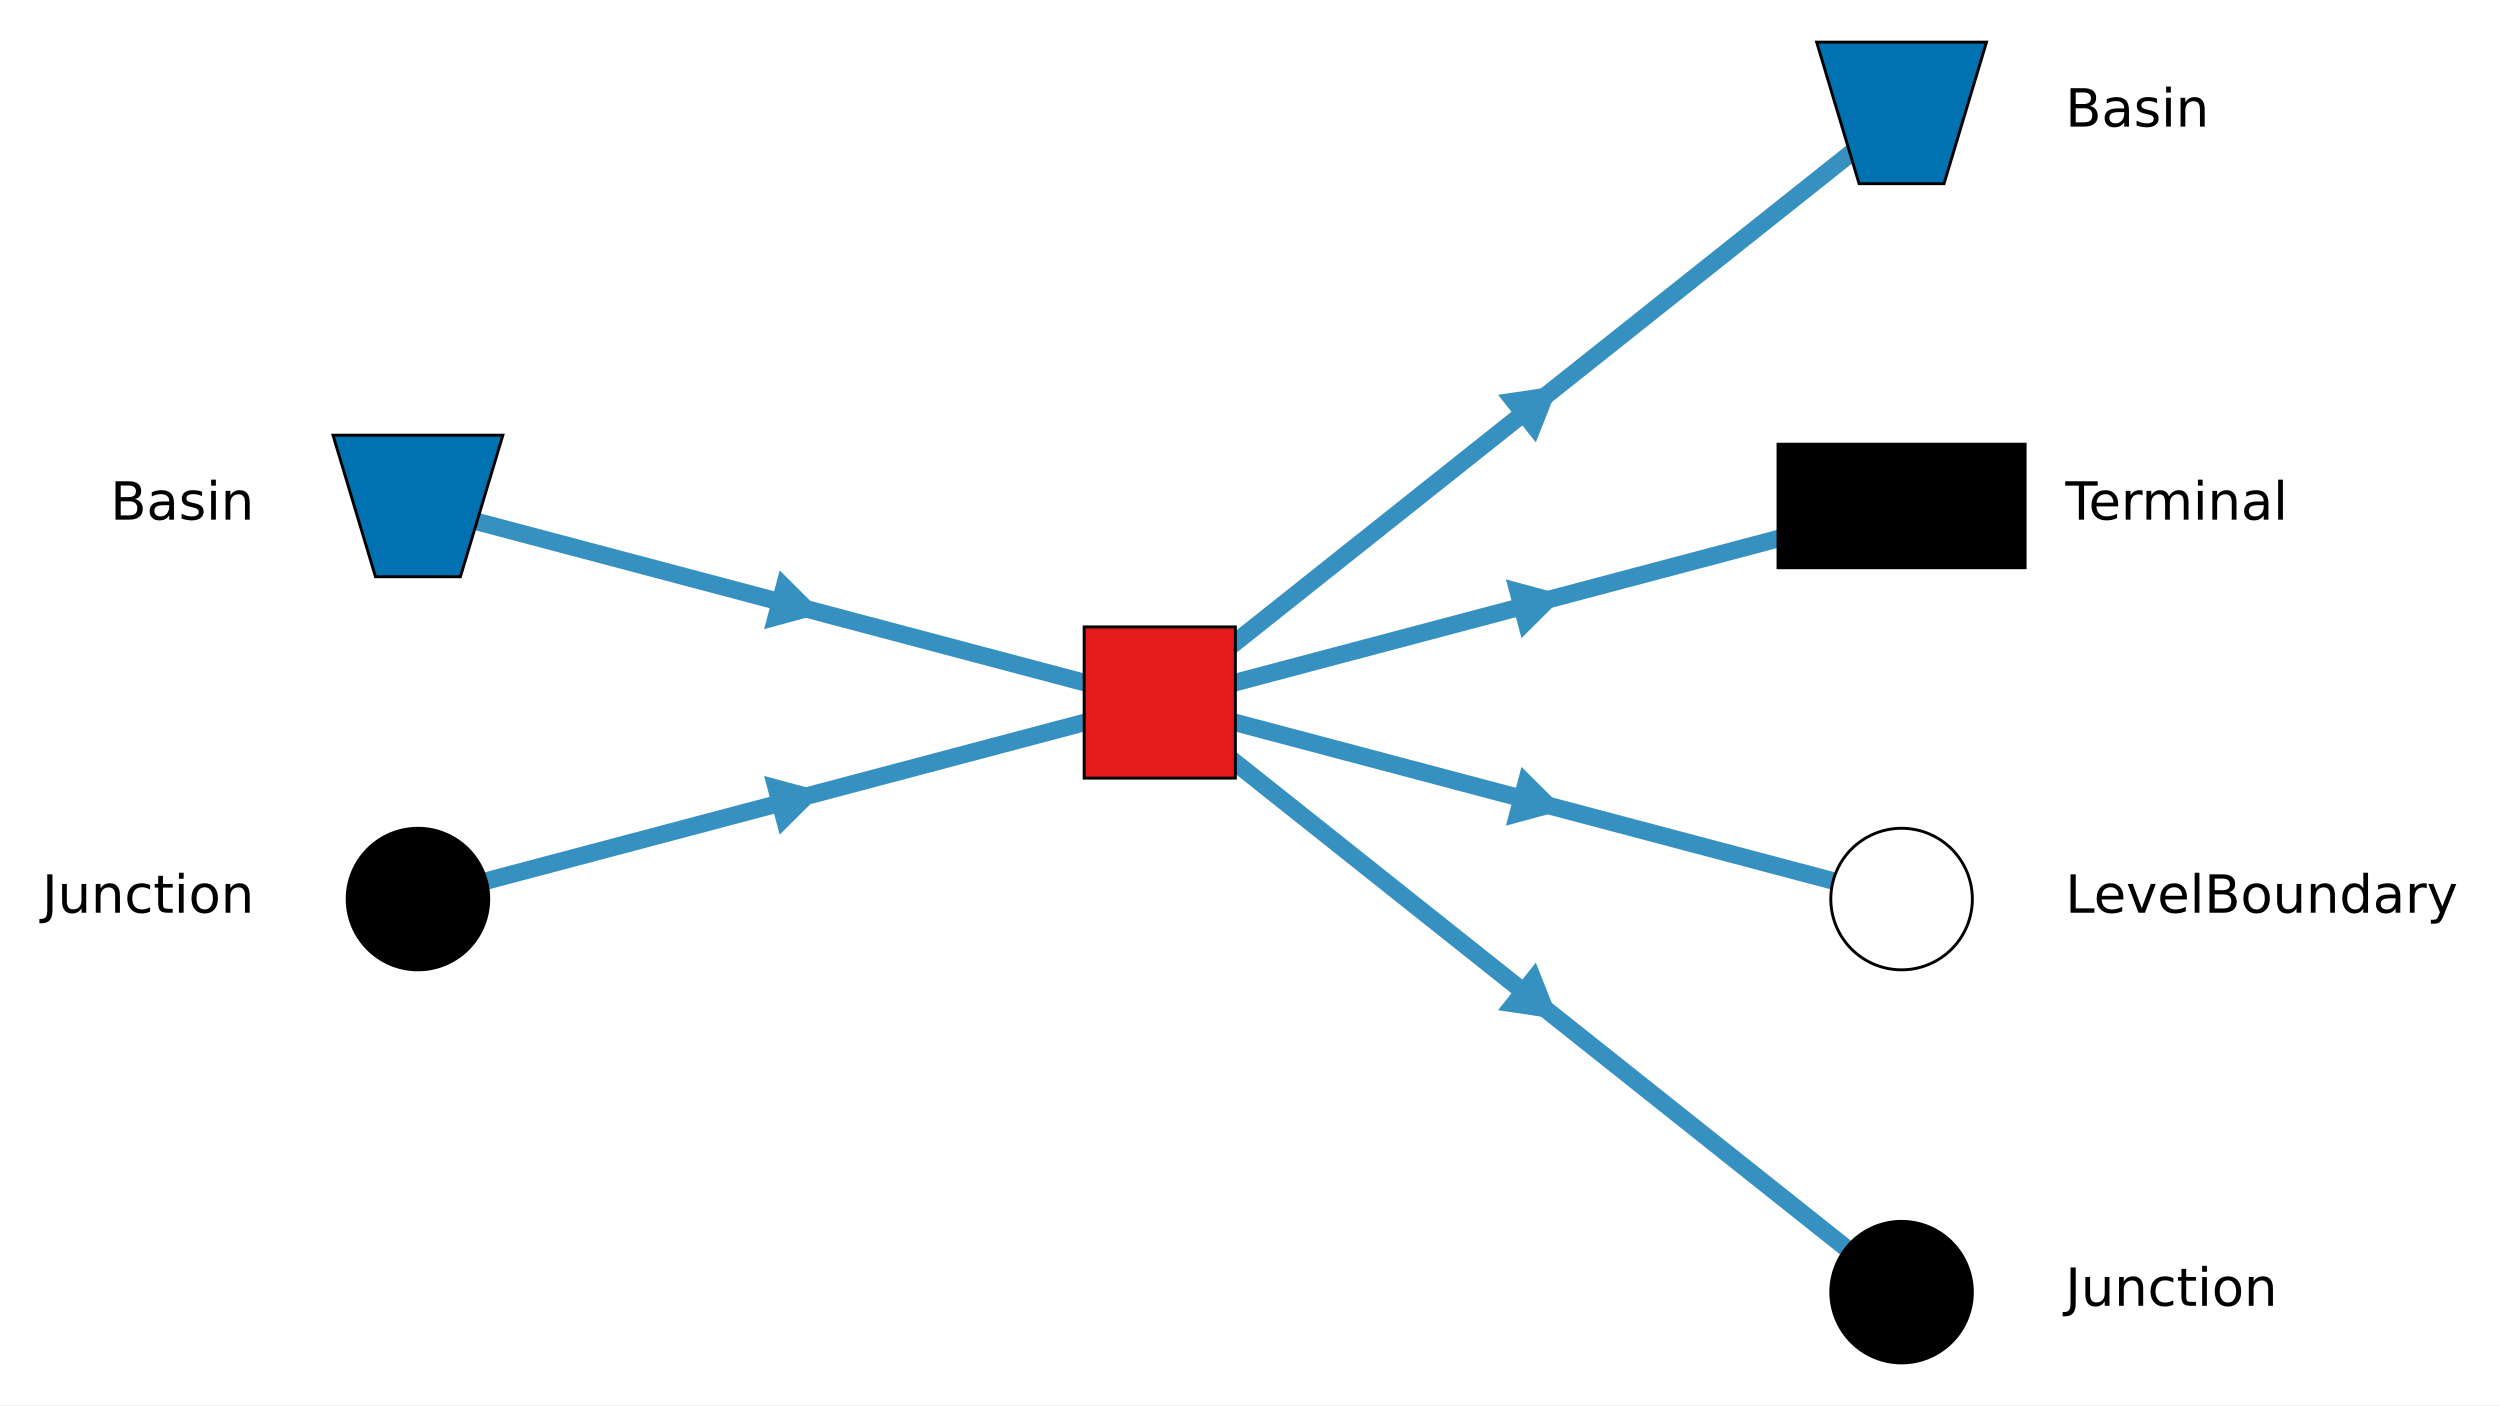
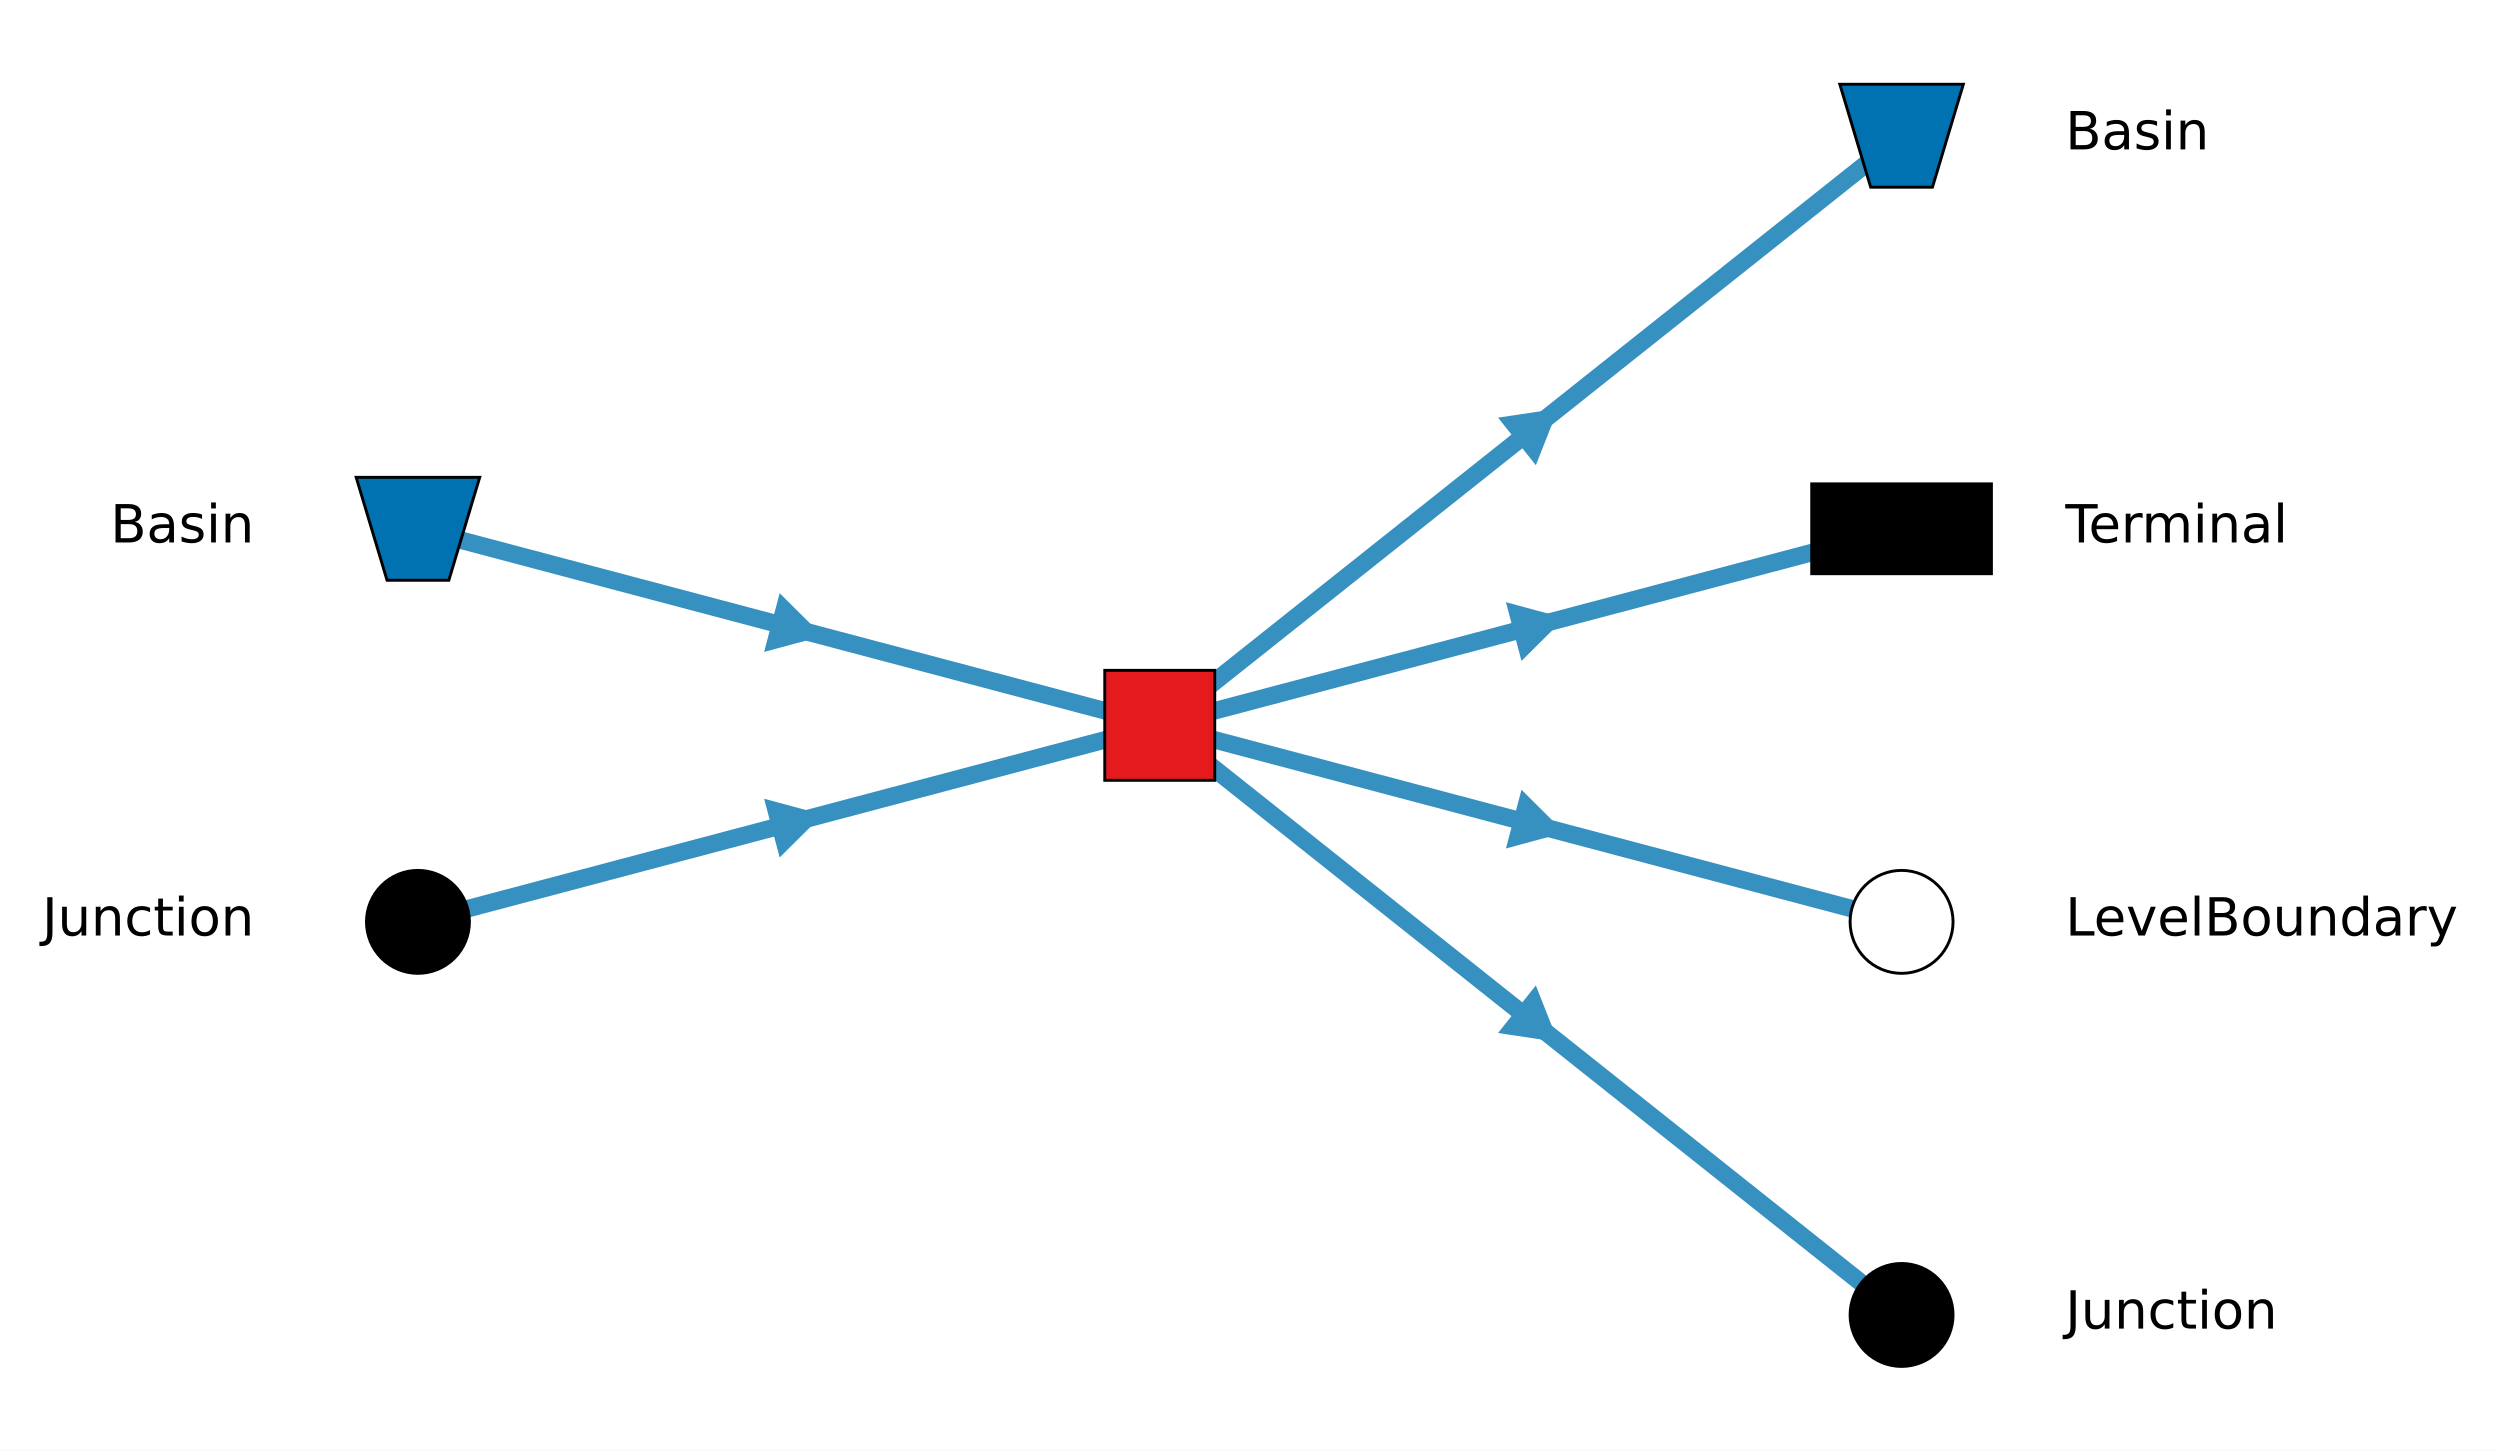
- <svg xmlns="http://www.w3.org/2000/svg" xmlns:xlink="http://www.w3.org/1999/xlink" width="427.392pt" height="240.2pt" viewBox="0 0 427.392 240.2" version="1.1">
+ <svg xmlns="http://www.w3.org/2000/svg" xmlns:xlink="http://www.w3.org/1999/xlink" width="427.392pt" height="248pt" viewBox="0 0 427.392 248" version="1.1">
  <defs>
    <style type="text/css">*{stroke-linejoin: round; stroke-linecap: butt}</style>
  </defs>
  <g id="figure_1">
    <g id="patch_1">
-       <path d="M 0 240.2  L 427.392 240.2  L 427.392 0  L 0 0  z " style="fill: #ffffff" />
+       <path d="M 0 248  L 427.392 248  L 427.392 0  L 0 0  z " style="fill: #ffffff" />
    </g>
    <g id="axes_1">
      <g id="LineCollection_1">
-         <path d="M 71.45 86.5  L 198.268 120.1  " clip-path="url(#p489bbb492a)" style="fill: none; stroke: #3690c0; stroke-width: 3" />
-         <path d="M 71.45 153.7  L 198.268 120.1  " clip-path="url(#p489bbb492a)" style="fill: none; stroke: #3690c0; stroke-width: 3" />
-         <path d="M 198.268 120.1  L 325.087 19.3  " clip-path="url(#p489bbb492a)" style="fill: none; stroke: #3690c0; stroke-width: 3" />
-         <path d="M 198.268 120.1  L 325.087 86.5  " clip-path="url(#p489bbb492a)" style="fill: none; stroke: #3690c0; stroke-width: 3" />
-         <path d="M 198.268 120.1  L 325.087 153.7  " clip-path="url(#p489bbb492a)" style="fill: none; stroke: #3690c0; stroke-width: 3" />
-         <path d="M 198.268 120.1  L 325.087 220.9  " clip-path="url(#p489bbb492a)" style="fill: none; stroke: #3690c0; stroke-width: 3" />
+         <path d="M 71.45 90.4  L 198.268 124  " clip-path="url(#p18042eba2c)" style="fill: none; stroke: #3690c0; stroke-width: 3" />
+         <path d="M 71.45 157.6  L 198.268 124  " clip-path="url(#p18042eba2c)" style="fill: none; stroke: #3690c0; stroke-width: 3" />
+         <path d="M 198.268 124  L 325.087 23.2  " clip-path="url(#p18042eba2c)" style="fill: none; stroke: #3690c0; stroke-width: 3" />
+         <path d="M 198.268 124  L 325.087 90.4  " clip-path="url(#p18042eba2c)" style="fill: none; stroke: #3690c0; stroke-width: 3" />
+         <path d="M 198.268 124  L 325.087 157.6  " clip-path="url(#p18042eba2c)" style="fill: none; stroke: #3690c0; stroke-width: 3" />
+         <path d="M 198.268 124  L 325.087 224.8  " clip-path="url(#p18042eba2c)" style="fill: none; stroke: #3690c0; stroke-width: 3" />
      </g>
      <g id="line2d_1">
        <defs>
-           <path id="m64e08b331a" d="M 4.833 1.281  L -1.308 -4.826  L -3.526 3.545  z " style="stroke: #3690c0; stroke-linejoin: miter" />
-         </defs>
-         <g clip-path="url(#p489bbb492a)">
-           <use xlink:href="#m64e08b331a" x="134.859" y="103.3" style="fill: #3690c0; stroke: #3690c0; stroke-linejoin: miter" />
+           <path id="m94ba295a06" d="M 4.833 1.281  L -1.308 -4.826  L -3.526 3.545  z " style="stroke: #3690c0; stroke-linejoin: miter" />
+         </defs>
+         <g clip-path="url(#p18042eba2c)">
+           <use xlink:href="#m94ba295a06" x="134.859" y="107.2" style="fill: #3690c0; stroke: #3690c0; stroke-linejoin: miter" />
        </g>
      </g>
      <g id="line2d_2">
        <defs>
-           <path id="mc3e6cc9752" d="M 4.833 -1.281  L -3.526 -3.545  L -1.308 4.826  z " style="stroke: #3690c0; stroke-linejoin: miter" />
-         </defs>
-         <g clip-path="url(#p489bbb492a)">
-           <use xlink:href="#mc3e6cc9752" x="134.859" y="136.9" style="fill: #3690c0; stroke: #3690c0; stroke-linejoin: miter" />
+           <path id="md079983871" d="M 4.833 -1.281  L -3.526 -3.545  L -1.308 4.826  z " style="stroke: #3690c0; stroke-linejoin: miter" />
+         </defs>
+         <g clip-path="url(#p18042eba2c)">
+           <use xlink:href="#md079983871" x="134.859" y="140.8" style="fill: #3690c0; stroke: #3690c0; stroke-linejoin: miter" />
        </g>
      </g>
      <g id="line2d_3">
        <defs>
-           <path id="md8131cc7ab" d="M 3.914 -3.111  L -4.651 -1.834  L 0.737 4.945  z " style="stroke: #3690c0; stroke-linejoin: miter" />
-         </defs>
-         <g clip-path="url(#p489bbb492a)">
-           <use xlink:href="#md8131cc7ab" x="261.678" y="69.7" style="fill: #3690c0; stroke: #3690c0; stroke-linejoin: miter" />
+           <path id="m57eefd9317" d="M 3.914 -3.111  L -4.651 -1.834  L 0.737 4.945  z " style="stroke: #3690c0; stroke-linejoin: miter" />
+         </defs>
+         <g clip-path="url(#p18042eba2c)">
+           <use xlink:href="#m57eefd9317" x="261.678" y="73.6" style="fill: #3690c0; stroke: #3690c0; stroke-linejoin: miter" />
        </g>
      </g>
      <g id="line2d_4">
-         <g clip-path="url(#p489bbb492a)">
-           <use xlink:href="#mc3e6cc9752" x="261.678" y="103.3" style="fill: #3690c0; stroke: #3690c0; stroke-linejoin: miter" />
+         <g clip-path="url(#p18042eba2c)">
+           <use xlink:href="#md079983871" x="261.678" y="107.2" style="fill: #3690c0; stroke: #3690c0; stroke-linejoin: miter" />
        </g>
      </g>
      <g id="line2d_5">
-         <g clip-path="url(#p489bbb492a)">
-           <use xlink:href="#m64e08b331a" x="261.678" y="136.9" style="fill: #3690c0; stroke: #3690c0; stroke-linejoin: miter" />
+         <g clip-path="url(#p18042eba2c)">
+           <use xlink:href="#m94ba295a06" x="261.678" y="140.8" style="fill: #3690c0; stroke: #3690c0; stroke-linejoin: miter" />
        </g>
      </g>
      <g id="line2d_6">
        <defs>
-           <path id="mf4c200f226" d="M 3.914 3.111  L 0.737 -4.945  L -4.651 1.834  z " style="stroke: #3690c0; stroke-linejoin: miter" />
-         </defs>
-         <g clip-path="url(#p489bbb492a)">
-           <use xlink:href="#mf4c200f226" x="261.678" y="170.5" style="fill: #3690c0; stroke: #3690c0; stroke-linejoin: miter" />
-         </g>
-       </g>
+           <path id="mdc99c10357" d="M 3.914 3.111  L 0.737 -4.945  L -4.651 1.834  z " style="stroke: #3690c0; stroke-linejoin: miter" />
+         </defs>
+         <g clip-path="url(#p18042eba2c)">
+           <use xlink:href="#mdc99c10357" x="261.678" y="174.4" style="fill: #3690c0; stroke: #3690c0; stroke-linejoin: miter" />
+         </g>
+       </g>
+       <g id="line2d_7" />
+       <g id="line2d_8" />
+       <g id="line2d_9" />
+       <g id="line2d_10" />
+       <g id="line2d_11" />
      <g id="AnnotationBbox_1">
        <g id="patch_2">
-           <path d="M 185.343 133.025  L 211.193 133.025  L 211.193 107.175  L 185.343 107.175  z " style="fill: #e41a1c; stroke: #000000; stroke-width: 0.5; stroke-linejoin: miter" />
+           <path d="M 188.868 133.4  L 207.668 133.4  L 207.668 114.6  L 188.868 114.6  z " style="fill: #e41a1c; stroke: #000000; stroke-width: 0.5; stroke-linejoin: miter" />
        </g>
      </g>
      <g id="AnnotationBbox_2">
        <g id="patch_3">
-           <path d="M 56.93 74.4  L 85.97 74.4  L 78.71 98.6  L 64.19 98.6  z " style="fill: #0072b2; stroke: #000000; stroke-width: 0.5; stroke-linejoin: miter" />
+           <path d="M 60.89 81.6  L 82.01 81.6  L 76.73 99.2  L 66.17 99.2  z " style="fill: #0072b2; stroke: #000000; stroke-width: 0.5; stroke-linejoin: miter" />
        </g>
      </g>
      <g id="text_1">
-         <g transform="translate(18.86766 88.83824) scale(0.09 -0.09)">
+         <g transform="translate(18.86766 92.73824) scale(0.09 -0.09)">
          <defs>
            <path id="DejaVuSans-25" d="M 1259 2228  L 1259 519  L 2272 519  Q 2781 519 3026 730  Q 3272 941 3272 1375  Q 3272 1813 3026 2020  Q 2781 2228 2272 2228  L 1259 2228  z M 1259 4147  L 1259 2741  L 2194 2741  Q 2656 2741 2882 2914  Q 3109 3088 3109 3444  Q 3109 3797 2882 3972  Q 2656 4147 2194 4147  L 1259 4147  z M 628 4666  L 2241 4666  Q 2963 4666 3353 4366  Q 3744 4066 3744 3513  Q 3744 3084 3544 2831  Q 3344 2578 2956 2516  Q 3422 2416 3680 2098  Q 3938 1781 3938 1306  Q 3938 681 3513 340  Q 3088 0 2303 0  L 628 0  L 628 4666  z " transform="scale(0.015625)" />
            <path id="DejaVuSans-44" d="M 2194 1759  Q 1497 1759 1228 1600  Q 959 1441 959 1056  Q 959 750 1161 570  Q 1363 391 1709 391  Q 2188 391 2477 730  Q 2766 1069 2766 1631  L 2766 1759  L 2194 1759  z M 3341 1997  L 3341 0  L 2766 0  L 2766 531  Q 2569 213 2275 61  Q 1981 -91 1556 -91  Q 1019 -91 701 211  Q 384 513 384 1019  Q 384 1609 779 1909  Q 1175 2209 1959 2209  L 2766 2209  L 2766 2266  Q 2766 2663 2505 2880  Q 2244 3097 1772 3097  Q 1472 3097 1187 3025  Q 903 2953 641 2809  L 641 3341  Q 956 3463 1253 3523  Q 1550 3584 1831 3584  Q 2591 3584 2966 3190  Q 3341 2797 3341 1997  z " transform="scale(0.015625)" />
            <path id="DejaVuSans-56" d="M 2834 3397  L 2834 2853  Q 2591 2978 2328 3040  Q 2066 3103 1784 3103  Q 1356 3103 1142 2972  Q 928 2841 928 2578  Q 928 2378 1081 2264  Q 1234 2150 1697 2047  L 1894 2003  Q 2506 1872 2764 1633  Q 3022 1394 3022 966  Q 3022 478 2636 193  Q 2250 -91 1575 -91  Q 1294 -91 989 -36  Q 684 19 347 128  L 347 722  Q 666 556 975 473  Q 1284 391 1588 391  Q 1994 391 2212 530  Q 2431 669 2431 922  Q 2431 1156 2273 1281  Q 2116 1406 1581 1522  L 1381 1569  Q 847 1681 609 1914  Q 372 2147 372 2553  Q 372 3047 722 3315  Q 1072 3584 1716 3584  Q 2034 3584 2315 3537  Q 2597 3491 2834 3397  z " transform="scale(0.015625)" />
            <path id="DejaVuSans-4c" d="M 603 3500  L 1178 3500  L 1178 0  L 603 0  L 603 3500  z M 603 4863  L 1178 4863  L 1178 4134  L 603 4134  L 603 4863  z " transform="scale(0.015625)" />
            <path id="DejaVuSans-51" d="M 3513 2113  L 3513 0  L 2938 0  L 2938 2094  Q 2938 2591 2744 2837  Q 2550 3084 2163 3084  Q 1697 3084 1428 2787  Q 1159 2491 1159 1978  L 1159 0  L 581 0  L 581 3500  L 1159 3500  L 1159 2956  Q 1366 3272 1645 3428  Q 1925 3584 2291 3584  Q 2894 3584 3203 3211  Q 3513 2838 3513 2113  z " transform="scale(0.015625)" />
          </defs>
          <use xlink:href="#DejaVuSans-25" />
          <use xlink:href="#DejaVuSans-44" transform="translate(68.60938 0)" />
          <use xlink:href="#DejaVuSans-56" transform="translate(129.8906 0)" />
          <use xlink:href="#DejaVuSans-4c" transform="translate(181.9844 0)" />
          <use xlink:href="#DejaVuSans-51" transform="translate(209.7656 0)" />
        </g>
      </g>
      <g id="AnnotationBbox_3">
        <g id="patch_4">
-           <path d="M 71.45 165.8  C 74.659 165.8 77.737 164.525 80.006 162.256  C 82.275 159.987 83.55 156.909 83.55 153.7  C 83.55 150.491 82.275 147.413 80.006 145.144  C 77.737 142.875 74.659 141.6 71.45 141.6  C 68.241 141.6 65.163 142.875 62.894 145.144  C 60.625 147.413 59.35 150.491 59.35 153.7  C 59.35 156.909 60.625 159.987 62.894 162.256  C 65.163 164.525 68.241 165.8 71.45 165.8  z " style="stroke: #000000; stroke-width: 0.5; stroke-linejoin: miter" />
+           <path d="M 71.45 166.4  C 73.784 166.4 76.023 165.473 77.673 163.823  C 79.323 162.172 80.25 159.934 80.25 157.6  C 80.25 155.266 79.323 153.028 77.673 151.377  C 76.023 149.727 73.784 148.8 71.45 148.8  C 69.117 148.8 66.878 149.727 65.228 151.377  C 63.578 153.028 62.65 155.266 62.65 157.6  C 62.65 159.934 63.578 162.172 65.228 163.823  C 66.878 165.473 69.117 166.4 71.45 166.4  z " style="stroke: #000000; stroke-width: 0.5; stroke-linejoin: miter" />
        </g>
      </g>
      <g id="text_2">
-         <g transform="translate(7.2 156.0382) scale(0.09 -0.09)">
+         <g transform="translate(7.2 159.9382) scale(0.09 -0.09)">
          <defs>
            <path id="DejaVuSans-2d" d="M 628 4666  L 1259 4666  L 1259 325  Q 1259 -519 939 -900  Q 619 -1281 -91 -1281  L -331 -1281  L -331 -750  L -134 -750  Q 284 -750 456 -515  Q 628 -281 628 325  L 628 4666  z " transform="scale(0.015625)" />
            <path id="DejaVuSans-58" d="M 544 1381  L 544 3500  L 1119 3500  L 1119 1403  Q 1119 906 1312 657  Q 1506 409 1894 409  Q 2359 409 2629 706  Q 2900 1003 2900 1516  L 2900 3500  L 3475 3500  L 3475 0  L 2900 0  L 2900 538  Q 2691 219 2414 64  Q 2138 -91 1772 -91  Q 1169 -91 856 284  Q 544 659 544 1381  z M 1991 3584  L 1991 3584  z " transform="scale(0.015625)" />
            <path id="DejaVuSans-46" d="M 3122 3366  L 3122 2828  Q 2878 2963 2633 3030  Q 2388 3097 2138 3097  Q 1578 3097 1268 2742  Q 959 2388 959 1747  Q 959 1106 1268 751  Q 1578 397 2138 397  Q 2388 397 2633 464  Q 2878 531 3122 666  L 3122 134  Q 2881 22 2623 -34  Q 2366 -91 2075 -91  Q 1284 -91 818 406  Q 353 903 353 1747  Q 353 2603 823 3093  Q 1294 3584 2113 3584  Q 2378 3584 2631 3529  Q 2884 3475 3122 3366  z " transform="scale(0.015625)" />
            <path id="DejaVuSans-57" d="M 1172 4494  L 1172 3500  L 2356 3500  L 2356 3053  L 1172 3053  L 1172 1153  Q 1172 725 1289 603  Q 1406 481 1766 481  L 2356 481  L 2356 0  L 1766 0  Q 1100 0 847 248  Q 594 497 594 1153  L 594 3053  L 172 3053  L 172 3500  L 594 3500  L 594 4494  L 1172 4494  z " transform="scale(0.015625)" />
            <path id="DejaVuSans-52" d="M 1959 3097  Q 1497 3097 1228 2736  Q 959 2375 959 1747  Q 959 1119 1226 758  Q 1494 397 1959 397  Q 2419 397 2687 759  Q 2956 1122 2956 1747  Q 2956 2369 2687 2733  Q 2419 3097 1959 3097  z M 1959 3584  Q 2709 3584 3137 3096  Q 3566 2609 3566 1747  Q 3566 888 3137 398  Q 2709 -91 1959 -91  Q 1206 -91 779 398  Q 353 888 353 1747  Q 353 2609 779 3096  Q 1206 3584 1959 3584  z " transform="scale(0.015625)" />
          </defs>
          <use xlink:href="#DejaVuSans-2d" />
          <use xlink:href="#DejaVuSans-58" transform="translate(29.5 0)" />
          <use xlink:href="#DejaVuSans-51" transform="translate(92.875 0)" />
          <use xlink:href="#DejaVuSans-46" transform="translate(156.25 0)" />
          <use xlink:href="#DejaVuSans-57" transform="translate(211.2344 0)" />
          <use xlink:href="#DejaVuSans-4c" transform="translate(250.4375 0)" />
          <use xlink:href="#DejaVuSans-52" transform="translate(278.2188 0)" />
          <use xlink:href="#DejaVuSans-51" transform="translate(339.4062 0)" />
        </g>
      </g>
      <g id="AnnotationBbox_4">
        <g id="patch_5">
-           <path d="M 310.567 7.2  L 339.607 7.2  L 332.347 31.4  L 317.827 31.4  z " style="fill: #0072b2; stroke: #000000; stroke-width: 0.5; stroke-linejoin: miter" />
+           <path d="M 314.527 14.4  L 335.647 14.4  L 330.367 32  L 319.807 32  z " style="fill: #0072b2; stroke: #000000; stroke-width: 0.5; stroke-linejoin: miter" />
        </g>
      </g>
      <g id="text_3">
-         <g transform="translate(353.0867 21.63824) scale(0.09 -0.09)">
+         <g transform="translate(353.0867 25.53824) scale(0.09 -0.09)">
          <use xlink:href="#DejaVuSans-25" />
          <use xlink:href="#DejaVuSans-44" transform="translate(68.60938 0)" />
          <use xlink:href="#DejaVuSans-56" transform="translate(129.8906 0)" />
          <use xlink:href="#DejaVuSans-4c" transform="translate(181.9844 0)" />
          <use xlink:href="#DejaVuSans-51" transform="translate(209.7656 0)" />
        </g>
      </g>
      <g id="AnnotationBbox_5">
        <g id="patch_6">
-           <path d="M 303.967 97.06  L 346.207 97.06  L 346.207 75.94  L 303.967 75.94  z " style="stroke: #000000; stroke-width: 0.5; stroke-linejoin: miter" />
+           <path d="M 309.727 98.08  L 340.447 98.08  L 340.447 82.72  L 309.727 82.72  z " style="stroke: #000000; stroke-width: 0.5; stroke-linejoin: miter" />
        </g>
      </g>
      <g id="text_4">
-         <g transform="translate(353.0867 88.83824) scale(0.09 -0.09)">
+         <g transform="translate(353.0867 92.73824) scale(0.09 -0.09)">
          <defs>
            <path id="DejaVuSans-37" d="M -19 4666  L 3928 4666  L 3928 4134  L 2272 4134  L 2272 0  L 1638 0  L 1638 4134  L -19 4134  L -19 4666  z " transform="scale(0.015625)" />
            <path id="DejaVuSans-48" d="M 3597 1894  L 3597 1613  L 953 1613  Q 991 1019 1311 708  Q 1631 397 2203 397  Q 2534 397 2845 478  Q 3156 559 3463 722  L 3463 178  Q 3153 47 2828 -22  Q 2503 -91 2169 -91  Q 1331 -91 842 396  Q 353 884 353 1716  Q 353 2575 817 3079  Q 1281 3584 2069 3584  Q 2775 3584 3186 3129  Q 3597 2675 3597 1894  z M 3022 2063  Q 3016 2534 2758 2815  Q 2500 3097 2075 3097  Q 1594 3097 1305 2825  Q 1016 2553 972 2059  L 3022 2063  z " transform="scale(0.015625)" />
            <path id="DejaVuSans-55" d="M 2631 2963  Q 2534 3019 2420 3045  Q 2306 3072 2169 3072  Q 1681 3072 1420 2755  Q 1159 2438 1159 1844  L 1159 0  L 581 0  L 581 3500  L 1159 3500  L 1159 2956  Q 1341 3275 1631 3429  Q 1922 3584 2338 3584  Q 2397 3584 2469 3576  Q 2541 3569 2628 3553  L 2631 2963  z " transform="scale(0.015625)" />
            <path id="DejaVuSans-50" d="M 3328 2828  Q 3544 3216 3844 3400  Q 4144 3584 4550 3584  Q 5097 3584 5394 3201  Q 5691 2819 5691 2113  L 5691 0  L 5113 0  L 5113 2094  Q 5113 2597 4934 2840  Q 4756 3084 4391 3084  Q 3944 3084 3684 2787  Q 3425 2491 3425 1978  L 3425 0  L 2847 0  L 2847 2094  Q 2847 2600 2669 2842  Q 2491 3084 2119 3084  Q 1678 3084 1418 2786  Q 1159 2488 1159 1978  L 1159 0  L 581 0  L 581 3500  L 1159 3500  L 1159 2956  Q 1356 3278 1631 3431  Q 1906 3584 2284 3584  Q 2666 3584 2933 3390  Q 3200 3197 3328 2828  z " transform="scale(0.015625)" />
            <path id="DejaVuSans-4f" d="M 603 4863  L 1178 4863  L 1178 0  L 603 0  L 603 4863  z " transform="scale(0.015625)" />
          </defs>
          <use xlink:href="#DejaVuSans-37" />
          <use xlink:href="#DejaVuSans-48" transform="translate(44.09375 0)" />
          <use xlink:href="#DejaVuSans-55" transform="translate(105.625 0)" />
          <use xlink:href="#DejaVuSans-50" transform="translate(144.9844 0)" />
          <use xlink:href="#DejaVuSans-4c" transform="translate(242.3906 0)" />
          <use xlink:href="#DejaVuSans-51" transform="translate(270.1719 0)" />
          <use xlink:href="#DejaVuSans-44" transform="translate(333.5469 0)" />
          <use xlink:href="#DejaVuSans-4f" transform="translate(394.8281 0)" />
        </g>
      </g>
      <g id="AnnotationBbox_6">
        <g id="patch_7">
-           <path d="M 325.087 165.8  C 328.296 165.8 331.374 164.525 333.643 162.256  C 335.912 159.987 337.187 156.909 337.187 153.7  C 337.187 150.491 335.912 147.413 333.643 145.144  C 331.374 142.875 328.296 141.6 325.087 141.6  C 321.878 141.6 318.8 142.875 316.531 145.144  C 314.262 147.413 312.987 150.491 312.987 153.7  C 312.987 156.909 314.262 159.987 316.531 162.256  C 318.8 164.525 321.878 165.8 325.087 165.8  z " style="fill: #ffffff; stroke: #000000; stroke-width: 0.5; stroke-linejoin: miter" />
+           <path d="M 325.087 166.4  C 327.42 166.4 329.659 165.473 331.309 163.823  C 332.959 162.172 333.887 159.934 333.887 157.6  C 333.887 155.266 332.959 153.028 331.309 151.377  C 329.659 149.727 327.42 148.8 325.087 148.8  C 322.753 148.8 320.514 149.727 318.864 151.377  C 317.214 153.028 316.287 155.266 316.287 157.6  C 316.287 159.934 317.214 162.172 318.864 163.823  C 320.514 165.473 322.753 166.4 325.087 166.4  z " style="fill: #ffffff; stroke: #000000; stroke-width: 0.5; stroke-linejoin: miter" />
        </g>
      </g>
      <g id="text_5">
-         <g transform="translate(353.0867 156.0382) scale(0.09 -0.09)">
+         <g transform="translate(353.0867 159.9382) scale(0.09 -0.09)">
          <defs>
            <path id="DejaVuSans-2f" d="M 628 4666  L 1259 4666  L 1259 531  L 3531 531  L 3531 0  L 628 0  L 628 4666  z " transform="scale(0.015625)" />
            <path id="DejaVuSans-59" d="M 191 3500  L 800 3500  L 1894 563  L 2988 3500  L 3597 3500  L 2284 0  L 1503 0  L 191 3500  z " transform="scale(0.015625)" />
            <path id="DejaVuSans-47" d="M 2906 2969  L 2906 4863  L 3481 4863  L 3481 0  L 2906 0  L 2906 525  Q 2725 213 2448 61  Q 2172 -91 1784 -91  Q 1150 -91 751 415  Q 353 922 353 1747  Q 353 2572 751 3078  Q 1150 3584 1784 3584  Q 2172 3584 2448 3432  Q 2725 3281 2906 2969  z M 947 1747  Q 947 1113 1208 752  Q 1469 391 1925 391  Q 2381 391 2643 752  Q 2906 1113 2906 1747  Q 2906 2381 2643 2742  Q 2381 3103 1925 3103  Q 1469 3103 1208 2742  Q 947 2381 947 1747  z " transform="scale(0.015625)" />
            <path id="DejaVuSans-5c" d="M 2059 -325  Q 1816 -950 1584 -1140  Q 1353 -1331 966 -1331  L 506 -1331  L 506 -850  L 844 -850  Q 1081 -850 1212 -737  Q 1344 -625 1503 -206  L 1606 56  L 191 3500  L 800 3500  L 1894 763  L 2988 3500  L 3597 3500  L 2059 -325  z " transform="scale(0.015625)" />
          </defs>
          <use xlink:href="#DejaVuSans-2f" />
          <use xlink:href="#DejaVuSans-48" transform="translate(53.96875 0)" />
          <use xlink:href="#DejaVuSans-59" transform="translate(115.5 0)" />
          <use xlink:href="#DejaVuSans-48" transform="translate(174.6875 0)" />
          <use xlink:href="#DejaVuSans-4f" transform="translate(236.2188 0)" />
          <use xlink:href="#DejaVuSans-25" transform="translate(264 0)" />
          <use xlink:href="#DejaVuSans-52" transform="translate(332.6094 0)" />
          <use xlink:href="#DejaVuSans-58" transform="translate(393.7969 0)" />
          <use xlink:href="#DejaVuSans-51" transform="translate(457.1719 0)" />
          <use xlink:href="#DejaVuSans-47" transform="translate(520.5469 0)" />
          <use xlink:href="#DejaVuSans-44" transform="translate(584.0312 0)" />
          <use xlink:href="#DejaVuSans-55" transform="translate(645.3125 0)" />
          <use xlink:href="#DejaVuSans-5c" transform="translate(686.4219 0)" />
        </g>
      </g>
      <g id="AnnotationBbox_7">
        <g id="patch_8">
-           <path d="M 325.087 233  C 328.296 233 331.374 231.725 333.643 229.456  C 335.912 227.187 337.187 224.109 337.187 220.9  C 337.187 217.691 335.912 214.613 333.643 212.344  C 331.374 210.075 328.296 208.8 325.087 208.8  C 321.878 208.8 318.8 210.075 316.531 212.344  C 314.262 214.613 312.987 217.691 312.987 220.9  C 312.987 224.109 314.262 227.187 316.531 229.456  C 318.8 231.725 321.878 233 325.087 233  z " style="stroke: #000000; stroke-width: 0.5; stroke-linejoin: miter" />
+           <path d="M 325.087 233.6  C 327.42 233.6 329.659 232.673 331.309 231.023  C 332.959 229.372 333.887 227.134 333.887 224.8  C 333.887 222.466 332.959 220.228 331.309 218.577  C 329.659 216.927 327.42 216 325.087 216  C 322.753 216 320.514 216.927 318.864 218.577  C 317.214 220.228 316.287 222.466 316.287 224.8  C 316.287 227.134 317.214 229.372 318.864 231.023  C 320.514 232.673 322.753 233.6 325.087 233.6  z " style="stroke: #000000; stroke-width: 0.5; stroke-linejoin: miter" />
        </g>
      </g>
      <g id="text_6">
-         <g transform="translate(353.0867 223.2382) scale(0.09 -0.09)">
+         <g transform="translate(353.0867 227.1382) scale(0.09 -0.09)">
          <use xlink:href="#DejaVuSans-2d" />
          <use xlink:href="#DejaVuSans-58" transform="translate(29.5 0)" />
          <use xlink:href="#DejaVuSans-51" transform="translate(92.875 0)" />
          <use xlink:href="#DejaVuSans-46" transform="translate(156.25 0)" />
          <use xlink:href="#DejaVuSans-57" transform="translate(211.2344 0)" />
          <use xlink:href="#DejaVuSans-4c" transform="translate(250.4375 0)" />
          <use xlink:href="#DejaVuSans-52" transform="translate(278.2188 0)" />
          <use xlink:href="#DejaVuSans-51" transform="translate(339.4062 0)" />
        </g>
      </g>
    </g>
  </g>
  <defs>
-     <clipPath id="p489bbb492a">
-       <rect x="58.768" y="9.22" width="279" height="221.76" />
+     <clipPath id="p18042eba2c">
+       <rect x="58.768" y="13.12" width="279" height="221.76" />
    </clipPath>
  </defs>
</svg>
